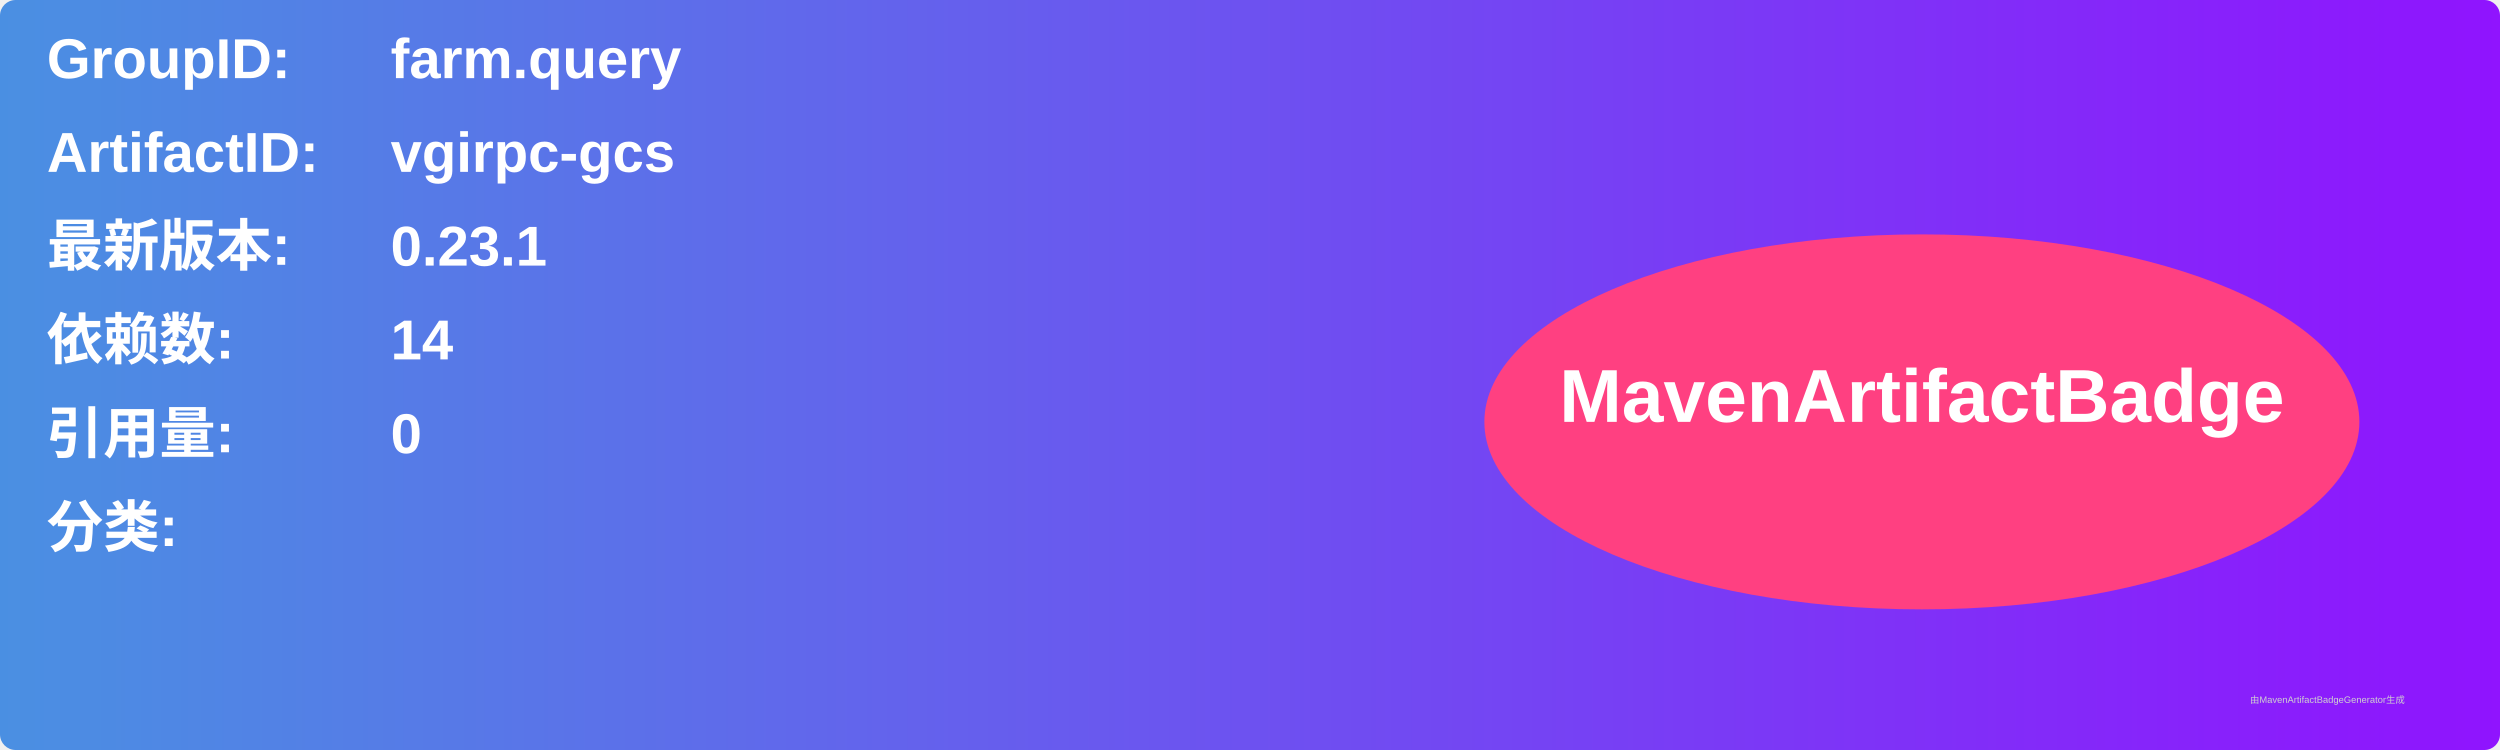
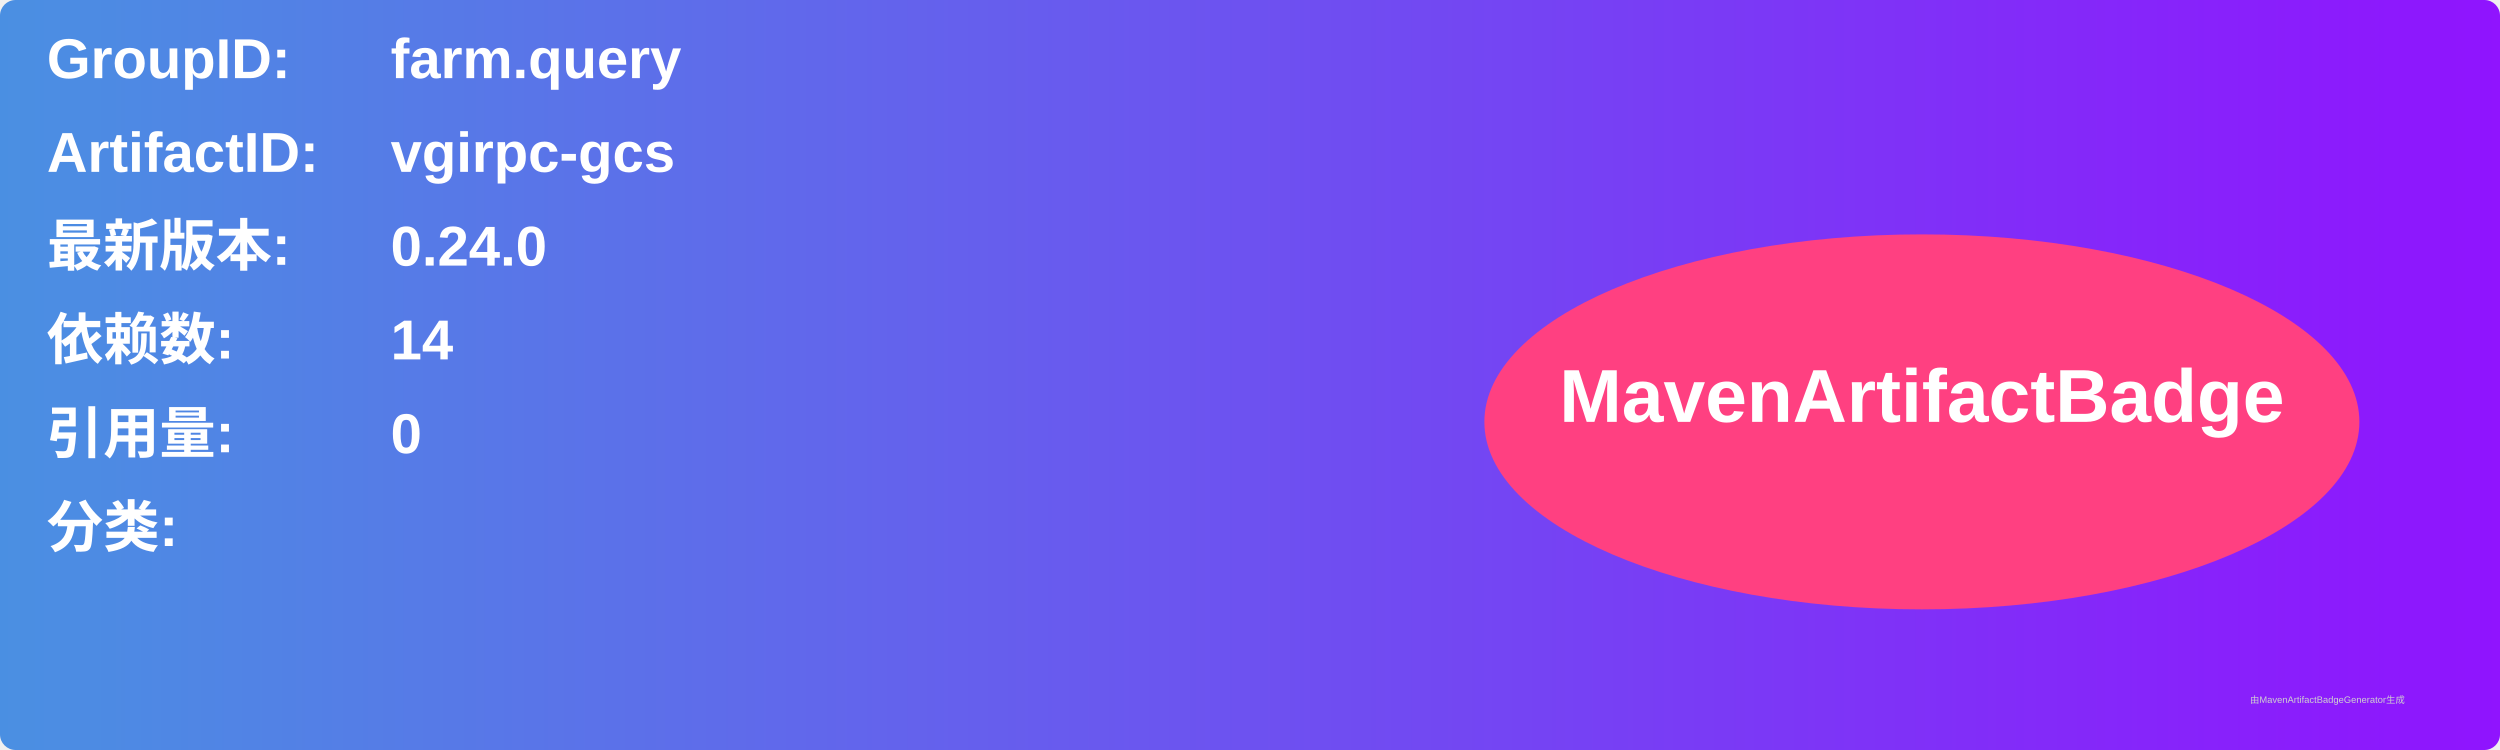
<svg xmlns="http://www.w3.org/2000/svg" width="800" height="240" viewBox="0 0 800 240">
  <linearGradient id="grad" x1="0%" y1="0%" x2="100%" y2="0%">
    <stop offset="0%" stop-color="#4a90e2" />
    <stop offset="100%" stop-color="#9013fe" />
  </linearGradient>
  <rect width="100%" height="100%" rx="5" ry="5" fill="url(#grad)" />
  <g transform="translate(15, 15)">
    <text x="0" y="10" font-family="Arial" font-size="18" fill="white" font-weight="bold" width="260">GroupID:</text>
    <text x="110" y="10" font-family="Arial" font-size="18" fill="white" font-weight="bold" width="460">farm.query</text>
    <text x="0" y="40" font-family="Arial" font-size="18" fill="white" font-weight="bold" width="260">ArtifactID:</text>
    <text x="110" y="40" font-family="Arial" font-size="18" fill="white" font-weight="bold" width="460">vgirpc-gcs</text>
    <text x="0" y="70" font-family="Arial" font-size="18" fill="white" font-weight="bold">最新版本:</text>
    <text x="110" y="70" font-family="Arial" font-size="18" fill="white" font-weight="bold">
-       <tspan font-weight="bold">0.23.1</tspan>
+       <tspan font-weight="bold">0.24.0</tspan>
    </text>
    <text x="0" y="100" font-family="Arial" font-size="18" fill="white" font-weight="bold">依赖数: </text>
    <text x="110" y="100" font-family="Arial" font-size="18" fill="white">
      <tspan font-weight="bold">14</tspan>
    </text>
    <text x="0" y="130" font-family="Arial" font-size="18" fill="white" font-weight="bold">引用量: </text>
    <text x="110" y="130" font-family="Arial" font-size="18" fill="white">
      <tspan font-weight="bold">0</tspan>
    </text>
    <text x="0" y="160" font-family="Arial" font-size="18" fill="white" font-weight="bold">分类:</text>
    <text x="10" y="190" font-family="Arial" font-size="10" fill="white">
      <tspan font-weight="bold" />
    </text>
    <ellipse cx="600" cy="120" rx="140" ry="60" fill="#ff4081" />
    <text x="600" y="120" text-anchor="middle" font-family="Arial" font-size="24" fill="white" font-weight="bold">MavenArtifactBadge</text>
  </g>
  <text x="720" y="225" font-family="Arial" font-size="3" fill="#d0d0d0">由MavenArtifactBadgeGenerator生成</text>
</svg>
